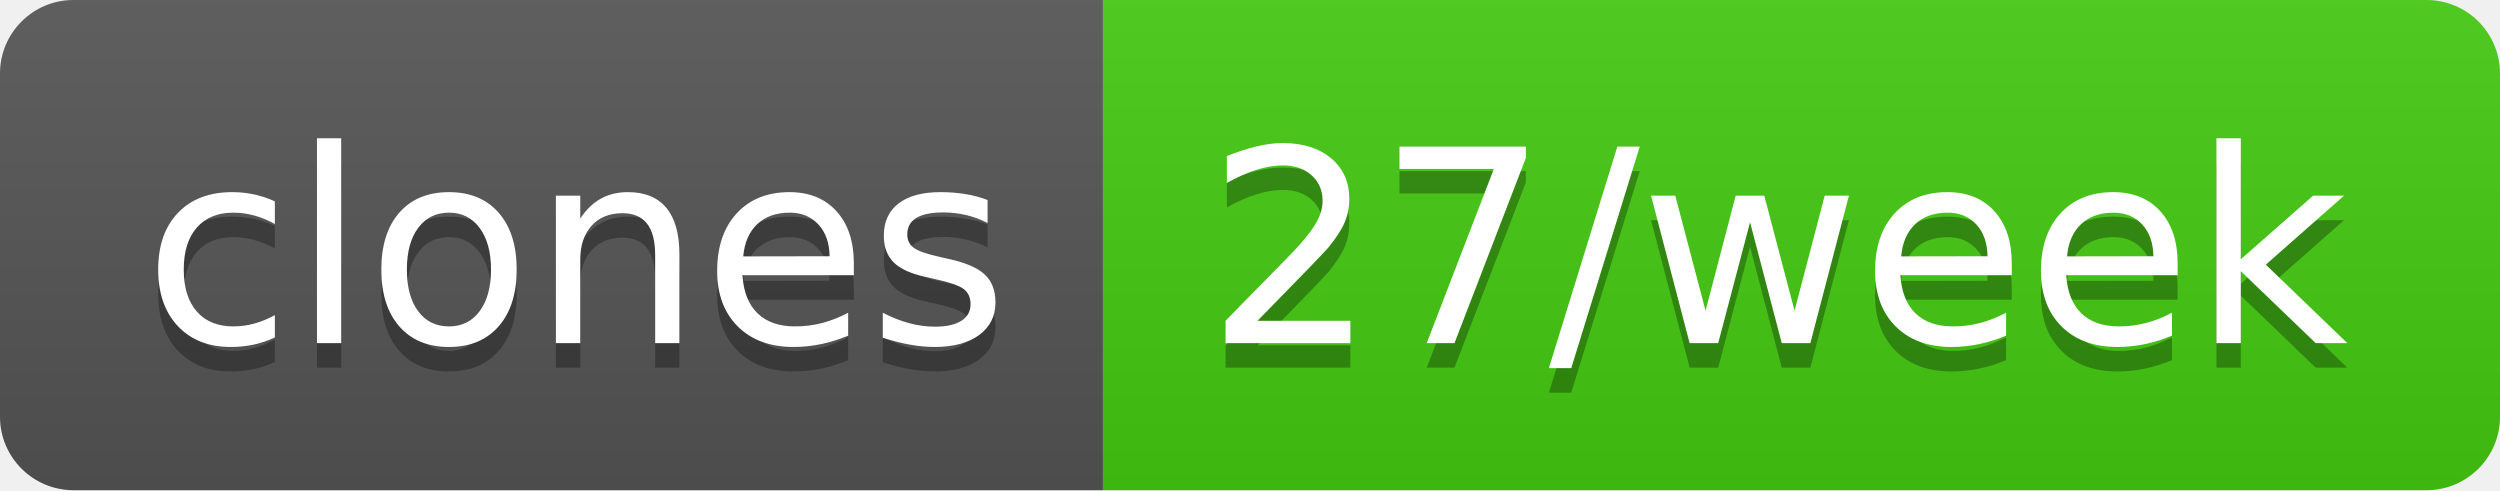
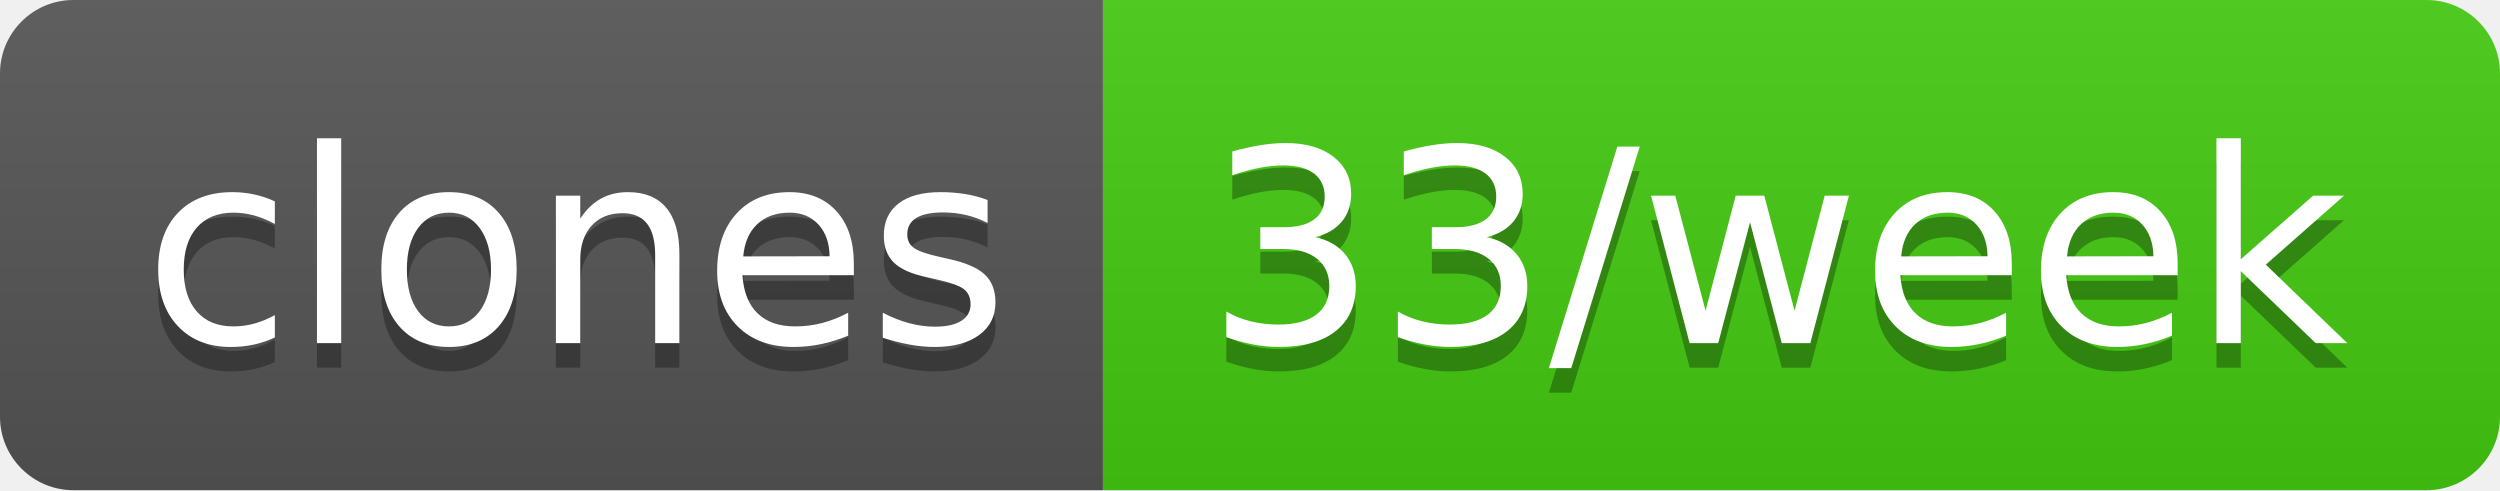
- <svg xmlns="http://www.w3.org/2000/svg" width="102" height="20" role="img" aria-label="clones: 27/week">
+ <svg xmlns="http://www.w3.org/2000/svg" width="102" height="20" role="img" aria-label="clones: 33/week">
  <linearGradient id="s" x2="0" y2="100%">
    <stop offset="0" stop-color="#bbb" stop-opacity=".1" />
    <stop offset="1" stop-opacity=".1" />
  </linearGradient>
  <clipPath id="r">
    <rect width="102" height="20" rx="3" fill="#fff" />
  </clipPath>
  <g clip-path="url(#r)">
    <rect width="45" height="20" fill="#555" />
    <rect x="45" width="57" height="20" fill="#4c1" />
    <rect width="102" height="20" fill="url(#s)" />
  </g>
  <g fill="#fff" text-anchor="middle" font-family="Verdana,Geneva,DejaVu Sans,sans-serif" text-rendering="geometricPrecision" font-size="110">
    <text aria-hidden="true" x="235" y="150" fill="#010101" fill-opacity=".3" transform="scale(.1)" textLength="350">clones</text>
    <text x="235" y="140" transform="scale(.1)" fill="#fff" textLength="350">clones</text>
-     <text aria-hidden="true" x="725" y="150" fill="#010101" fill-opacity=".3" transform="scale(.1)" textLength="470">27/week</text>
-     <text x="725" y="140" transform="scale(.1)" fill="#fff" textLength="470">27/week</text>
+     <text aria-hidden="true" x="725" y="150" fill="#010101" fill-opacity=".3" transform="scale(.1)" textLength="470">33/week</text>
+     <text x="725" y="140" transform="scale(.1)" fill="#fff" textLength="470">33/week</text>
  </g>
</svg>
